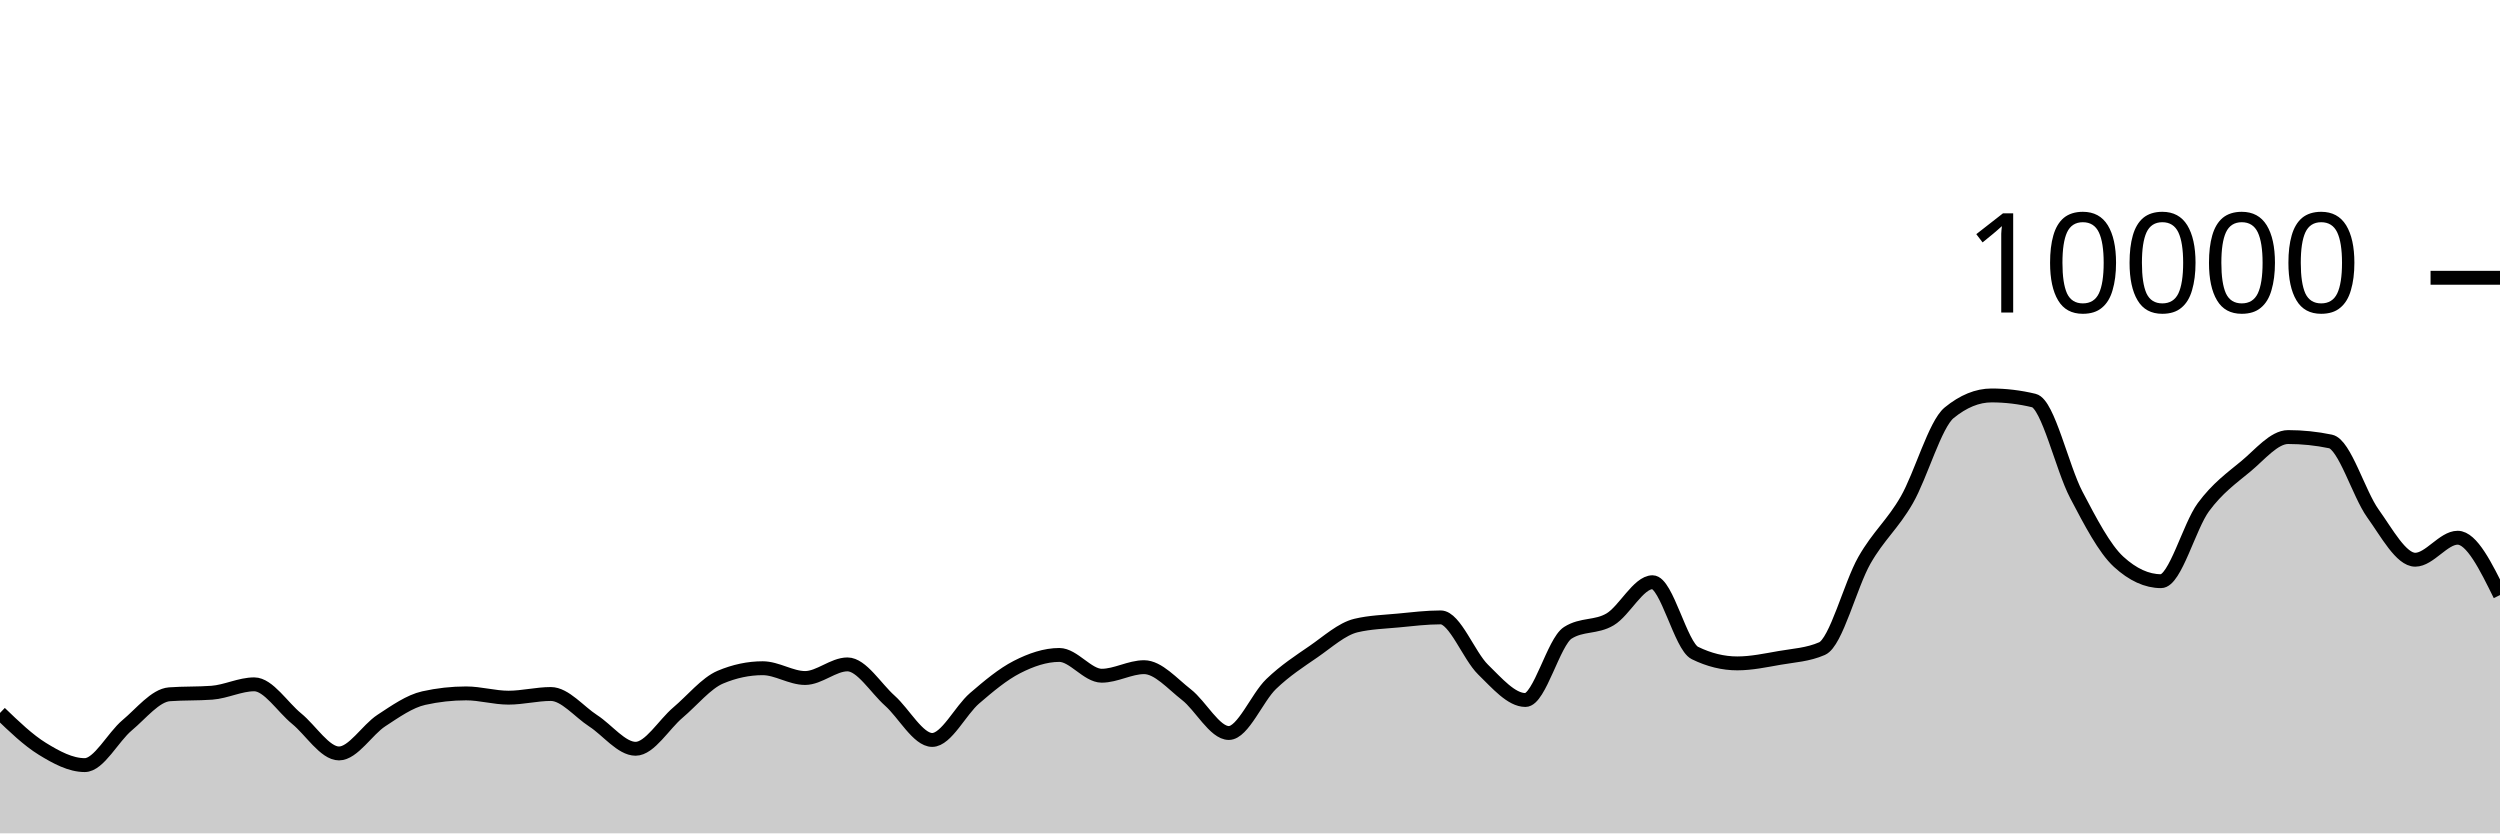
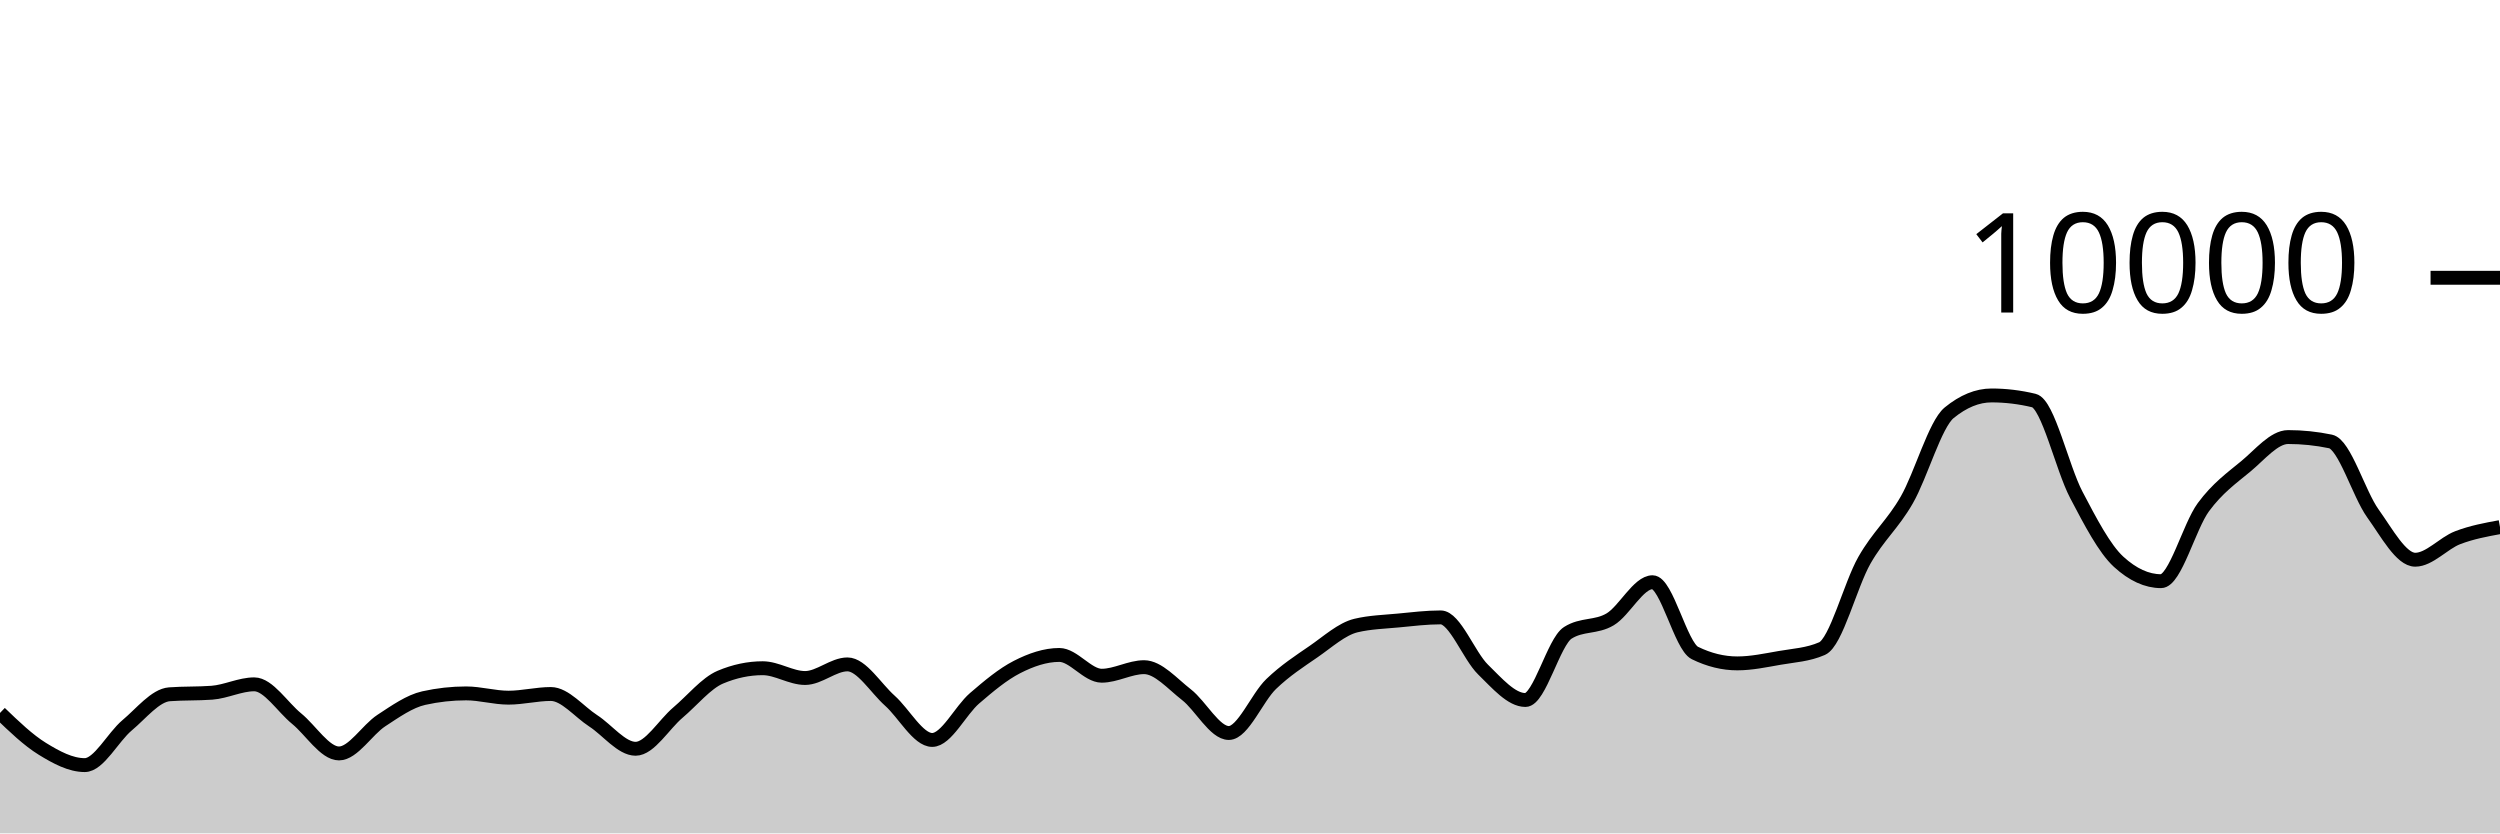
<svg xmlns="http://www.w3.org/2000/svg" viewBox="0 0 180 60">
  <g transform="translate(0,20)">
-     <path class="area" fill="rgba(0, 0, 0, 0.2)" d="M0,31.332C1.017,32.311,2.034,33.29,3.051,33.916C4.068,34.542,5.085,35.088,6.102,35.088C7.119,35.088,8.136,33.07,9.153,32.22C10.169,31.37,11.186,30.063,12.203,29.988C13.22,29.913,14.237,29.951,15.254,29.876C16.271,29.801,17.288,29.272,18.305,29.272C19.322,29.272,20.339,30.911,21.356,31.74C22.373,32.569,23.39,34.248,24.407,34.248C25.424,34.248,26.441,32.544,27.458,31.88C28.475,31.216,29.492,30.491,30.508,30.264C31.525,30.037,32.542,29.924,33.559,29.924C34.576,29.924,35.593,30.232,36.61,30.232C37.627,30.232,38.644,29.968,39.661,29.968C40.678,29.968,41.695,31.243,42.712,31.9C43.729,32.557,44.746,33.912,45.763,33.912C46.78,33.912,47.797,32.163,48.814,31.304C49.831,30.445,50.847,29.185,51.864,28.756C52.881,28.327,53.898,28.112,54.915,28.112C55.932,28.112,56.949,28.816,57.966,28.816C58.983,28.816,60,27.836,61.017,27.836C62.034,27.836,63.051,29.541,64.068,30.448C65.085,31.355,66.102,33.276,67.119,33.276C68.136,33.276,69.153,31.151,70.169,30.276C71.186,29.401,72.203,28.548,73.22,28.028C74.237,27.508,75.254,27.156,76.271,27.156C77.288,27.156,78.305,28.652,79.322,28.652C80.339,28.652,81.356,28.036,82.373,28.036C83.39,28.036,84.407,29.226,85.424,30.016C86.441,30.806,87.458,32.776,88.475,32.776C89.492,32.776,90.508,30.225,91.525,29.248C92.542,28.271,93.559,27.617,94.576,26.916C95.593,26.215,96.61,25.283,97.627,25.04C98.644,24.797,99.661,24.774,100.678,24.676C101.695,24.578,102.712,24.452,103.729,24.452C104.746,24.452,105.763,27.217,106.78,28.208C107.797,29.199,108.814,30.4,109.831,30.4C110.847,30.4,111.864,26.212,112.881,25.564C113.898,24.916,114.915,25.199,115.932,24.592C116.949,23.985,117.966,21.92,118.983,21.92C120,21.92,121.017,26.517,122.034,27.016C123.051,27.515,124.068,27.764,125.085,27.764C126.102,27.764,127.119,27.545,128.136,27.368C129.153,27.191,130.169,27.145,131.186,26.7C132.203,26.255,133.22,22.124,134.237,20.34C135.254,18.556,136.271,17.766,137.288,15.996C138.305,14.226,139.322,10.552,140.339,9.72C141.356,8.888,142.373,8.472,143.39,8.472C144.407,8.472,145.424,8.595,146.441,8.84C147.458,9.085,148.475,13.689,149.492,15.624C150.508,17.559,151.525,19.517,152.542,20.448C153.559,21.379,154.576,21.844,155.593,21.844C156.61,21.844,157.627,17.893,158.644,16.516C159.661,15.139,160.678,14.421,161.695,13.58C162.712,12.739,163.729,11.468,164.746,11.468C165.763,11.468,166.78,11.573,167.797,11.784C168.814,11.995,169.831,15.545,170.847,16.964C171.864,18.383,172.881,20.3,173.898,20.3C174.915,20.3,175.932,18.716,176.949,18.716C177.966,18.716,178.983,20.78,180,22.844L180,40C178.983,40,177.966,40,176.949,40C175.932,40,174.915,40,173.898,40C172.881,40,171.864,40,170.847,40C169.831,40,168.814,40,167.797,40C166.78,40,165.763,40,164.746,40C163.729,40,162.712,40,161.695,40C160.678,40,159.661,40,158.644,40C157.627,40,156.61,40,155.593,40C154.576,40,153.559,40,152.542,40C151.525,40,150.508,40,149.492,40C148.475,40,147.458,40,146.441,40C145.424,40,144.407,40,143.39,40C142.373,40,141.356,40,140.339,40C139.322,40,138.305,40,137.288,40C136.271,40,135.254,40,134.237,40C133.22,40,132.203,40,131.186,40C130.169,40,129.153,40,128.136,40C127.119,40,126.102,40,125.085,40C124.068,40,123.051,40,122.034,40C121.017,40,120,40,118.983,40C117.966,40,116.949,40,115.932,40C114.915,40,113.898,40,112.881,40C111.864,40,110.847,40,109.831,40C108.814,40,107.797,40,106.78,40C105.763,40,104.746,40,103.729,40C102.712,40,101.695,40,100.678,40C99.661,40,98.644,40,97.627,40C96.61,40,95.593,40,94.576,40C93.559,40,92.542,40,91.525,40C90.508,40,89.492,40,88.475,40C87.458,40,86.441,40,85.424,40C84.407,40,83.39,40,82.373,40C81.356,40,80.339,40,79.322,40C78.305,40,77.288,40,76.271,40C75.254,40,74.237,40,73.22,40C72.203,40,71.186,40,70.169,40C69.153,40,68.136,40,67.119,40C66.102,40,65.085,40,64.068,40C63.051,40,62.034,40,61.017,40C60,40,58.983,40,57.966,40C56.949,40,55.932,40,54.915,40C53.898,40,52.881,40,51.864,40C50.847,40,49.831,40,48.814,40C47.797,40,46.78,40,45.763,40C44.746,40,43.729,40,42.712,40C41.695,40,40.678,40,39.661,40C38.644,40,37.627,40,36.61,40C35.593,40,34.576,40,33.559,40C32.542,40,31.525,40,30.508,40C29.492,40,28.475,40,27.458,40C26.441,40,25.424,40,24.407,40C23.39,40,22.373,40,21.356,40C20.339,40,19.322,40,18.305,40C17.288,40,16.271,40,15.254,40C14.237,40,13.22,40,12.203,40C11.186,40,10.169,40,9.153,40C8.136,40,7.119,40,6.102,40C5.085,40,4.068,40,3.051,40C2.034,40,1.017,40,0,40Z" />
-     <path class="line" stroke="black" fill="none" d="M0,31.332C1.017,32.311,2.034,33.29,3.051,33.916C4.068,34.542,5.085,35.088,6.102,35.088C7.119,35.088,8.136,33.07,9.153,32.22C10.169,31.37,11.186,30.063,12.203,29.988C13.22,29.913,14.237,29.951,15.254,29.876C16.271,29.801,17.288,29.272,18.305,29.272C19.322,29.272,20.339,30.911,21.356,31.74C22.373,32.569,23.39,34.248,24.407,34.248C25.424,34.248,26.441,32.544,27.458,31.88C28.475,31.216,29.492,30.491,30.508,30.264C31.525,30.037,32.542,29.924,33.559,29.924C34.576,29.924,35.593,30.232,36.61,30.232C37.627,30.232,38.644,29.968,39.661,29.968C40.678,29.968,41.695,31.243,42.712,31.9C43.729,32.557,44.746,33.912,45.763,33.912C46.78,33.912,47.797,32.163,48.814,31.304C49.831,30.445,50.847,29.185,51.864,28.756C52.881,28.327,53.898,28.112,54.915,28.112C55.932,28.112,56.949,28.816,57.966,28.816C58.983,28.816,60,27.836,61.017,27.836C62.034,27.836,63.051,29.541,64.068,30.448C65.085,31.355,66.102,33.276,67.119,33.276C68.136,33.276,69.153,31.151,70.169,30.276C71.186,29.401,72.203,28.548,73.22,28.028C74.237,27.508,75.254,27.156,76.271,27.156C77.288,27.156,78.305,28.652,79.322,28.652C80.339,28.652,81.356,28.036,82.373,28.036C83.39,28.036,84.407,29.226,85.424,30.016C86.441,30.806,87.458,32.776,88.475,32.776C89.492,32.776,90.508,30.225,91.525,29.248C92.542,28.271,93.559,27.617,94.576,26.916C95.593,26.215,96.61,25.283,97.627,25.04C98.644,24.797,99.661,24.774,100.678,24.676C101.695,24.578,102.712,24.452,103.729,24.452C104.746,24.452,105.763,27.217,106.78,28.208C107.797,29.199,108.814,30.4,109.831,30.4C110.847,30.4,111.864,26.212,112.881,25.564C113.898,24.916,114.915,25.199,115.932,24.592C116.949,23.985,117.966,21.92,118.983,21.92C120,21.92,121.017,26.517,122.034,27.016C123.051,27.515,124.068,27.764,125.085,27.764C126.102,27.764,127.119,27.545,128.136,27.368C129.153,27.191,130.169,27.145,131.186,26.7C132.203,26.255,133.22,22.124,134.237,20.34C135.254,18.556,136.271,17.766,137.288,15.996C138.305,14.226,139.322,10.552,140.339,9.72C141.356,8.888,142.373,8.472,143.39,8.472C144.407,8.472,145.424,8.595,146.441,8.84C147.458,9.085,148.475,13.689,149.492,15.624C150.508,17.559,151.525,19.517,152.542,20.448C153.559,21.379,154.576,21.844,155.593,21.844C156.61,21.844,157.627,17.893,158.644,16.516C159.661,15.139,160.678,14.421,161.695,13.58C162.712,12.739,163.729,11.468,164.746,11.468C165.763,11.468,166.78,11.573,167.797,11.784C168.814,11.995,169.831,15.545,170.847,16.964C171.864,18.383,172.881,20.3,173.898,20.3C174.915,20.3,175.932,18.716,176.949,18.716C177.966,18.716,178.983,20.78,180,22.844" />
+     <path class="area" fill="rgba(0, 0, 0, 0.2)" d="M0,31.332C1.017,32.311,2.034,33.29,3.051,33.916C4.068,34.542,5.085,35.088,6.102,35.088C7.119,35.088,8.136,33.07,9.153,32.22C10.169,31.37,11.186,30.063,12.203,29.988C13.22,29.913,14.237,29.951,15.254,29.876C16.271,29.801,17.288,29.272,18.305,29.272C19.322,29.272,20.339,30.911,21.356,31.74C22.373,32.569,23.39,34.248,24.407,34.248C25.424,34.248,26.441,32.544,27.458,31.88C28.475,31.216,29.492,30.491,30.508,30.264C31.525,30.037,32.542,29.924,33.559,29.924C34.576,29.924,35.593,30.232,36.61,30.232C37.627,30.232,38.644,29.968,39.661,29.968C40.678,29.968,41.695,31.243,42.712,31.9C43.729,32.557,44.746,33.912,45.763,33.912C46.78,33.912,47.797,32.163,48.814,31.304C49.831,30.445,50.847,29.185,51.864,28.756C52.881,28.327,53.898,28.112,54.915,28.112C55.932,28.112,56.949,28.816,57.966,28.816C58.983,28.816,60,27.836,61.017,27.836C62.034,27.836,63.051,29.541,64.068,30.448C65.085,31.355,66.102,33.276,67.119,33.276C68.136,33.276,69.153,31.151,70.169,30.276C71.186,29.401,72.203,28.548,73.22,28.028C74.237,27.508,75.254,27.156,76.271,27.156C77.288,27.156,78.305,28.652,79.322,28.652C80.339,28.652,81.356,28.036,82.373,28.036C83.39,28.036,84.407,29.226,85.424,30.016C86.441,30.806,87.458,32.776,88.475,32.776C89.492,32.776,90.508,30.225,91.525,29.248C92.542,28.271,93.559,27.617,94.576,26.916C95.593,26.215,96.61,25.283,97.627,25.04C98.644,24.797,99.661,24.774,100.678,24.676C101.695,24.578,102.712,24.452,103.729,24.452C104.746,24.452,105.763,27.217,106.78,28.208C107.797,29.199,108.814,30.4,109.831,30.4C110.847,30.4,111.864,26.212,112.881,25.564C113.898,24.916,114.915,25.199,115.932,24.592C116.949,23.985,117.966,21.92,118.983,21.92C120,21.92,121.017,26.517,122.034,27.016C123.051,27.515,124.068,27.764,125.085,27.764C126.102,27.764,127.119,27.545,128.136,27.368C129.153,27.191,130.169,27.145,131.186,26.7C132.203,26.255,133.22,22.124,134.237,20.34C135.254,18.556,136.271,17.766,137.288,15.996C138.305,14.226,139.322,10.552,140.339,9.72C141.356,8.888,142.373,8.472,143.39,8.472C144.407,8.472,145.424,8.595,146.441,8.84C147.458,9.085,148.475,13.689,149.492,15.624C150.508,17.559,151.525,19.517,152.542,20.448C153.559,21.379,154.576,21.844,155.593,21.844C156.61,21.844,157.627,17.893,158.644,16.516C159.661,15.139,160.678,14.421,161.695,13.58C162.712,12.739,163.729,11.468,164.746,11.468C165.763,11.468,166.78,11.573,167.797,11.784C168.814,11.995,169.831,15.545,170.847,16.964C171.864,18.383,172.881,20.3,173.898,20.3C174.915,20.3,175.932,19.107,176.949,18.716C177.966,18.325,178.983,18.138,180,17.952L180,40C178.983,40,177.966,40,176.949,40C175.932,40,174.915,40,173.898,40C172.881,40,171.864,40,170.847,40C169.831,40,168.814,40,167.797,40C166.78,40,165.763,40,164.746,40C163.729,40,162.712,40,161.695,40C160.678,40,159.661,40,158.644,40C157.627,40,156.61,40,155.593,40C154.576,40,153.559,40,152.542,40C151.525,40,150.508,40,149.492,40C148.475,40,147.458,40,146.441,40C145.424,40,144.407,40,143.39,40C142.373,40,141.356,40,140.339,40C139.322,40,138.305,40,137.288,40C136.271,40,135.254,40,134.237,40C133.22,40,132.203,40,131.186,40C130.169,40,129.153,40,128.136,40C127.119,40,126.102,40,125.085,40C124.068,40,123.051,40,122.034,40C121.017,40,120,40,118.983,40C117.966,40,116.949,40,115.932,40C114.915,40,113.898,40,112.881,40C111.864,40,110.847,40,109.831,40C108.814,40,107.797,40,106.78,40C105.763,40,104.746,40,103.729,40C102.712,40,101.695,40,100.678,40C99.661,40,98.644,40,97.627,40C96.61,40,95.593,40,94.576,40C93.559,40,92.542,40,91.525,40C90.508,40,89.492,40,88.475,40C87.458,40,86.441,40,85.424,40C84.407,40,83.39,40,82.373,40C81.356,40,80.339,40,79.322,40C78.305,40,77.288,40,76.271,40C75.254,40,74.237,40,73.22,40C72.203,40,71.186,40,70.169,40C69.153,40,68.136,40,67.119,40C66.102,40,65.085,40,64.068,40C63.051,40,62.034,40,61.017,40C60,40,58.983,40,57.966,40C56.949,40,55.932,40,54.915,40C53.898,40,52.881,40,51.864,40C50.847,40,49.831,40,48.814,40C47.797,40,46.78,40,45.763,40C44.746,40,43.729,40,42.712,40C41.695,40,40.678,40,39.661,40C38.644,40,37.627,40,36.61,40C35.593,40,34.576,40,33.559,40C32.542,40,31.525,40,30.508,40C29.492,40,28.475,40,27.458,40C26.441,40,25.424,40,24.407,40C23.39,40,22.373,40,21.356,40C20.339,40,19.322,40,18.305,40C17.288,40,16.271,40,15.254,40C14.237,40,13.22,40,12.203,40C11.186,40,10.169,40,9.153,40C8.136,40,7.119,40,6.102,40C5.085,40,4.068,40,3.051,40C2.034,40,1.017,40,0,40Z" />
+     <path class="line" stroke="black" fill="none" d="M0,31.332C1.017,32.311,2.034,33.29,3.051,33.916C4.068,34.542,5.085,35.088,6.102,35.088C7.119,35.088,8.136,33.07,9.153,32.22C10.169,31.37,11.186,30.063,12.203,29.988C13.22,29.913,14.237,29.951,15.254,29.876C16.271,29.801,17.288,29.272,18.305,29.272C19.322,29.272,20.339,30.911,21.356,31.74C22.373,32.569,23.39,34.248,24.407,34.248C25.424,34.248,26.441,32.544,27.458,31.88C28.475,31.216,29.492,30.491,30.508,30.264C31.525,30.037,32.542,29.924,33.559,29.924C34.576,29.924,35.593,30.232,36.61,30.232C37.627,30.232,38.644,29.968,39.661,29.968C40.678,29.968,41.695,31.243,42.712,31.9C43.729,32.557,44.746,33.912,45.763,33.912C46.78,33.912,47.797,32.163,48.814,31.304C49.831,30.445,50.847,29.185,51.864,28.756C52.881,28.327,53.898,28.112,54.915,28.112C55.932,28.112,56.949,28.816,57.966,28.816C58.983,28.816,60,27.836,61.017,27.836C62.034,27.836,63.051,29.541,64.068,30.448C65.085,31.355,66.102,33.276,67.119,33.276C68.136,33.276,69.153,31.151,70.169,30.276C71.186,29.401,72.203,28.548,73.22,28.028C74.237,27.508,75.254,27.156,76.271,27.156C77.288,27.156,78.305,28.652,79.322,28.652C80.339,28.652,81.356,28.036,82.373,28.036C83.39,28.036,84.407,29.226,85.424,30.016C86.441,30.806,87.458,32.776,88.475,32.776C89.492,32.776,90.508,30.225,91.525,29.248C92.542,28.271,93.559,27.617,94.576,26.916C95.593,26.215,96.61,25.283,97.627,25.04C98.644,24.797,99.661,24.774,100.678,24.676C101.695,24.578,102.712,24.452,103.729,24.452C104.746,24.452,105.763,27.217,106.78,28.208C107.797,29.199,108.814,30.4,109.831,30.4C110.847,30.4,111.864,26.212,112.881,25.564C113.898,24.916,114.915,25.199,115.932,24.592C116.949,23.985,117.966,21.92,118.983,21.92C120,21.92,121.017,26.517,122.034,27.016C123.051,27.515,124.068,27.764,125.085,27.764C126.102,27.764,127.119,27.545,128.136,27.368C129.153,27.191,130.169,27.145,131.186,26.7C132.203,26.255,133.22,22.124,134.237,20.34C135.254,18.556,136.271,17.766,137.288,15.996C138.305,14.226,139.322,10.552,140.339,9.72C141.356,8.888,142.373,8.472,143.39,8.472C144.407,8.472,145.424,8.595,146.441,8.84C147.458,9.085,148.475,13.689,149.492,15.624C150.508,17.559,151.525,19.517,152.542,20.448C153.559,21.379,154.576,21.844,155.593,21.844C156.61,21.844,157.627,17.893,158.644,16.516C159.661,15.139,160.678,14.421,161.695,13.58C162.712,12.739,163.729,11.468,164.746,11.468C165.763,11.468,166.78,11.573,167.797,11.784C168.814,11.995,169.831,15.545,170.847,16.964C171.864,18.383,172.881,20.3,173.898,20.3C174.915,20.3,175.932,19.107,176.949,18.716C177.966,18.325,178.983,18.138,180,17.952" />
    <path class="axis-ceiling" stroke-width="1" stroke="black" fill="none" d="M175,0L180,0" />
    <text class="axis-ceiling-label" font-family="sans-serif" text-anchor="end" font-size="10px" x="170" y="2.5">10000</text>
  </g>
</svg>
